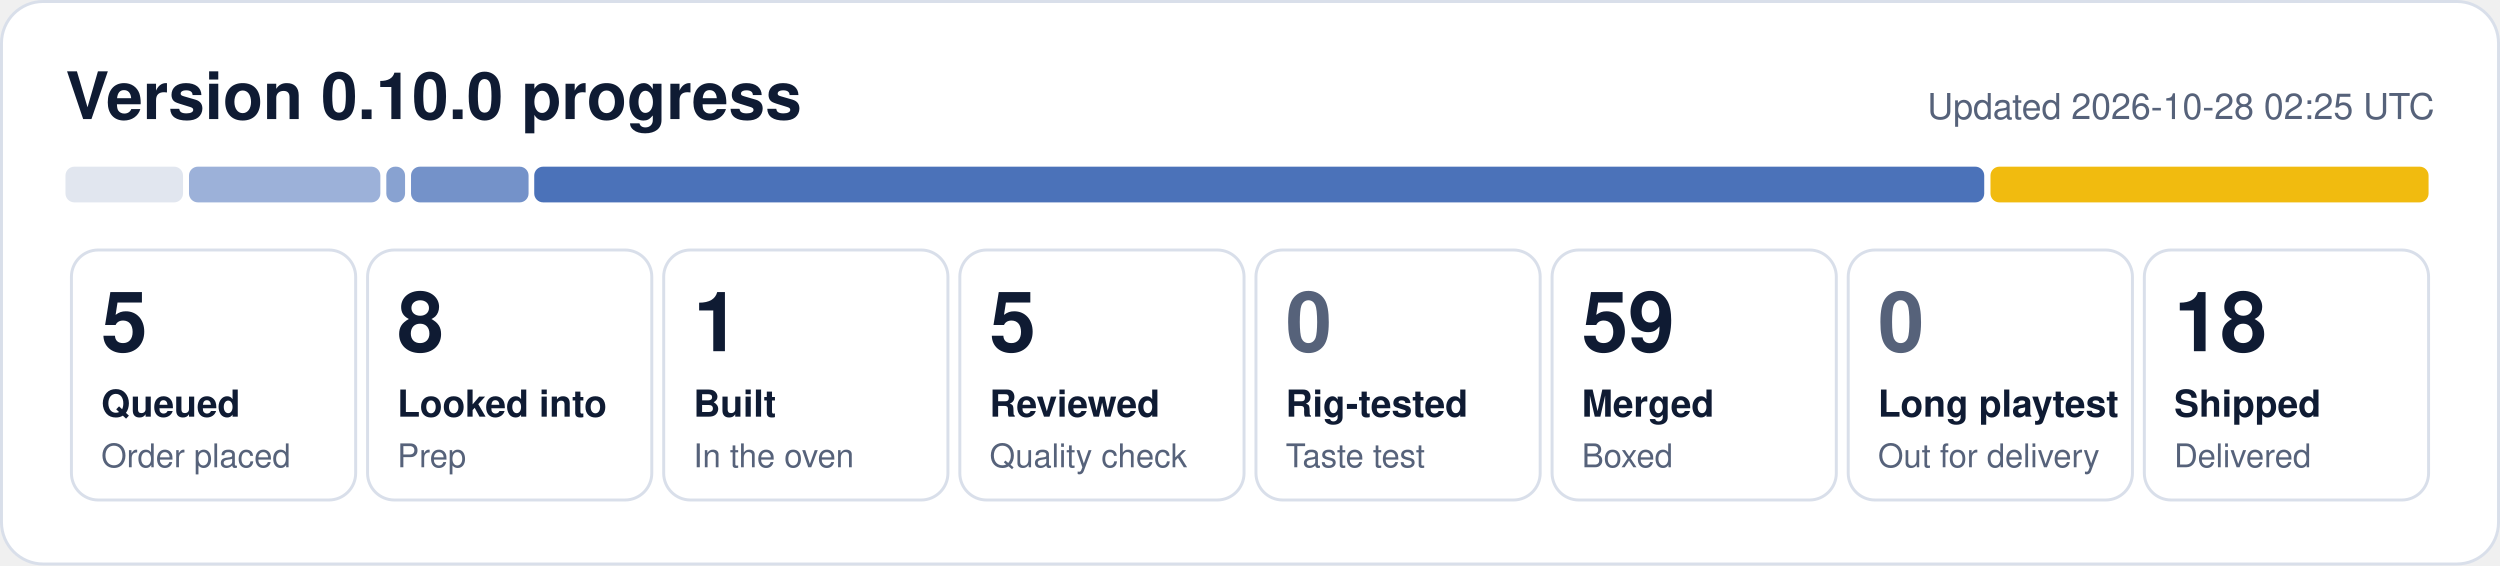
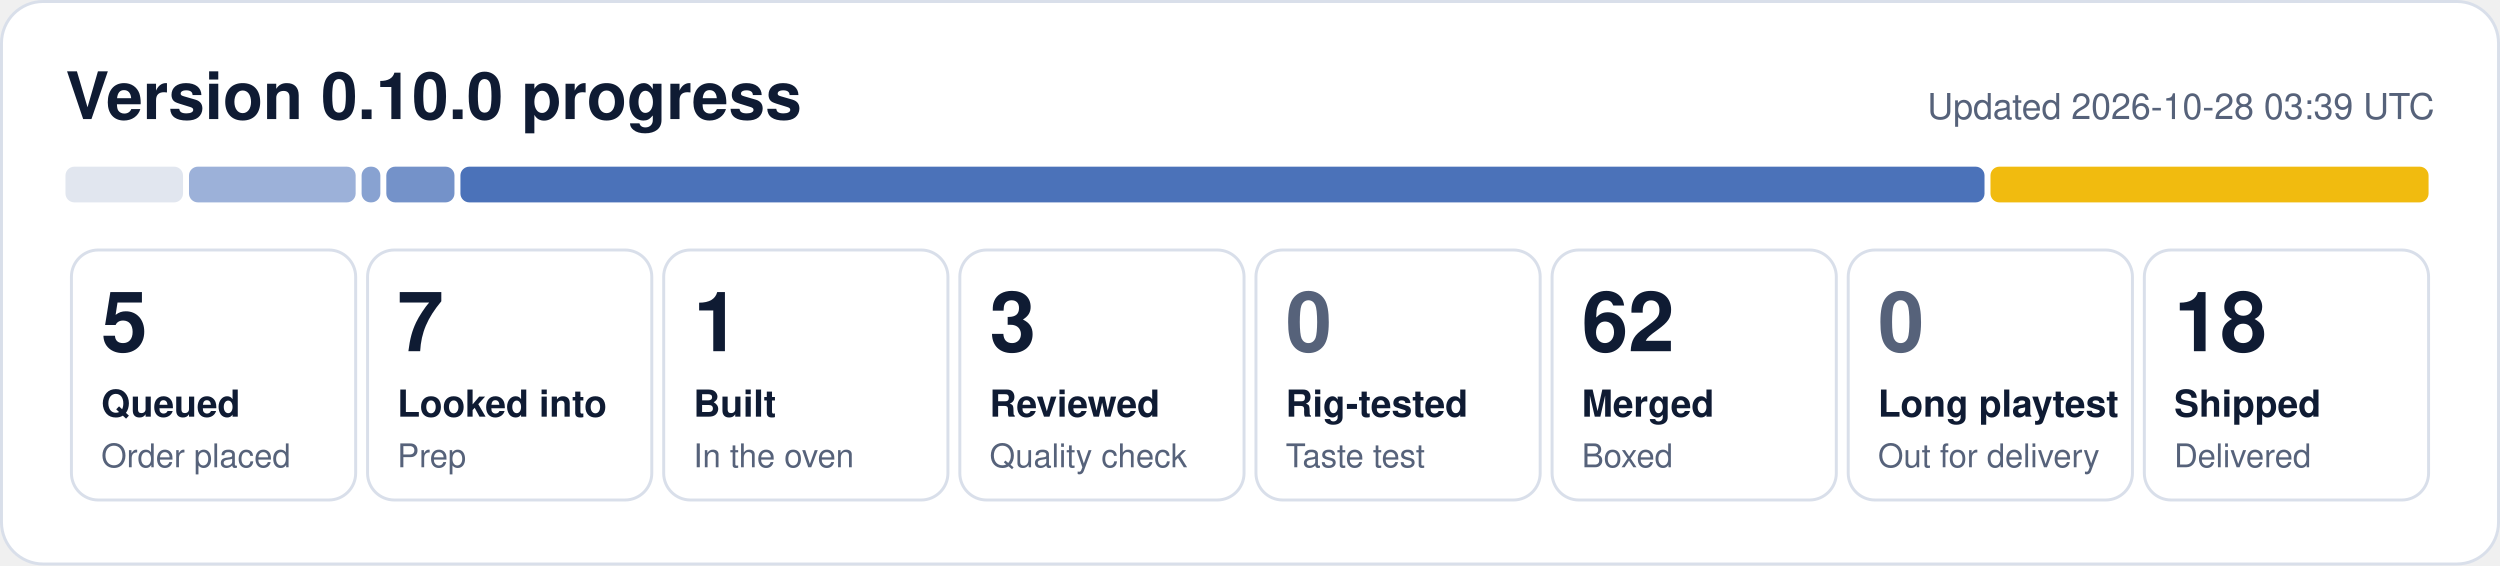
- <svg xmlns="http://www.w3.org/2000/svg" width="840" height="190" viewBox="0 0 840 190" role="img" aria-label="0.10.0 progress: 5 queued, 8 looked into, 1 built, 5 reviewed, 59 merged, 18 shipped">
+ <svg xmlns="http://www.w3.org/2000/svg" width="840" height="190" viewBox="0 0 840 190" role="img" aria-label="0.10.0 progress: 5 queued, 7 looked into, 1 built, 3 reviewed, 62 merged, 18 shipped">
  <rect x="0.5" y="0.5" width="839" height="189" rx="14" fill="#ffffff" stroke="#d9dfea" />
  <text x="22" y="40" font-family="Segoe UI, Helvetica, Arial, sans-serif" font-size="22" font-weight="700" fill="#0f1b33">Version 0.10.0 progress</text>
-   <text x="818" y="40" font-family="Segoe UI, Helvetica, Arial, sans-serif" font-size="12" fill="#56627a" text-anchor="end">Updated 2026-10-28 02:25 UTC</text>
+   <text x="818" y="40" font-family="Segoe UI, Helvetica, Arial, sans-serif" font-size="12" fill="#56627a" text-anchor="end">Updated 2026-10-28 03:39 UTC</text>
  <rect x="22.0" y="56" width="39.5" height="12" rx="3" fill="#e1e6ef" fill-opacity="1.00" />
-   <rect x="63.5" y="56" width="64.3" height="12" rx="3" fill="#1f4fa8" fill-opacity="0.44" />
-   <rect x="129.8" y="56" width="6.3" height="12" rx="3" fill="#1f4fa8" fill-opacity="0.53" />
-   <rect x="138.1" y="56" width="39.5" height="12" rx="3" fill="#1f4fa8" fill-opacity="0.62" />
-   <rect x="179.5" y="56" width="487.2" height="12" rx="3" fill="#1f4fa8" fill-opacity="0.80" />
+   <rect x="63.5" y="56" width="56.0" height="12" rx="3" fill="#1f4fa8" fill-opacity="0.44" />
+   <rect x="121.5" y="56" width="6.3" height="12" rx="3" fill="#1f4fa8" fill-opacity="0.53" />
+   <rect x="129.8" y="56" width="22.9" height="12" rx="3" fill="#1f4fa8" fill-opacity="0.62" />
+   <rect x="154.7" y="56" width="512.1" height="12" rx="3" fill="#1f4fa8" fill-opacity="0.80" />
  <rect x="668.8" y="56" width="147.2" height="12" rx="3" fill="#f0b90b" fill-opacity="0.98" />
  <rect x="24.0" y="84" width="95.5" height="84" rx="9" fill="none" stroke="#d9dfea" />
  <text x="34.0" y="118" font-family="Segoe UI, Helvetica, Arial, sans-serif" font-size="28" font-weight="800" fill="#0f1b33">5</text>
  <text x="34.0" y="140" font-family="Segoe UI, Helvetica, Arial, sans-serif" font-size="12.5" font-weight="600" fill="#0f1b33">Queued</text>
  <text x="34.0" y="157" font-family="Segoe UI, Helvetica, Arial, sans-serif" font-size="11" fill="#56627a">Order placed</text>
  <rect x="123.5" y="84" width="95.5" height="84" rx="9" fill="none" stroke="#d9dfea" />
-   <text x="133.5" y="118" font-family="Segoe UI, Helvetica, Arial, sans-serif" font-size="28" font-weight="800" fill="#0f1b33">8</text>
+   <text x="133.5" y="118" font-family="Segoe UI, Helvetica, Arial, sans-serif" font-size="28" font-weight="800" fill="#0f1b33">7</text>
  <text x="133.5" y="140" font-family="Segoe UI, Helvetica, Arial, sans-serif" font-size="12.5" font-weight="600" fill="#0f1b33">Looked into</text>
  <text x="133.5" y="157" font-family="Segoe UI, Helvetica, Arial, sans-serif" font-size="11" fill="#56627a">Prep</text>
  <rect x="223.0" y="84" width="95.5" height="84" rx="9" fill="none" stroke="#d9dfea" />
  <text x="233.0" y="118" font-family="Segoe UI, Helvetica, Arial, sans-serif" font-size="28" font-weight="800" fill="#0f1b33">1</text>
  <text x="233.0" y="140" font-family="Segoe UI, Helvetica, Arial, sans-serif" font-size="12.5" font-weight="600" fill="#0f1b33">Built</text>
  <text x="233.0" y="157" font-family="Segoe UI, Helvetica, Arial, sans-serif" font-size="11" fill="#56627a">In the oven</text>
  <rect x="322.5" y="84" width="95.5" height="84" rx="9" fill="none" stroke="#d9dfea" />
-   <text x="332.5" y="118" font-family="Segoe UI, Helvetica, Arial, sans-serif" font-size="28" font-weight="800" fill="#0f1b33">5</text>
+   <text x="332.5" y="118" font-family="Segoe UI, Helvetica, Arial, sans-serif" font-size="28" font-weight="800" fill="#0f1b33">3</text>
  <text x="332.5" y="140" font-family="Segoe UI, Helvetica, Arial, sans-serif" font-size="12.5" font-weight="600" fill="#0f1b33">Reviewed</text>
  <text x="332.5" y="157" font-family="Segoe UI, Helvetica, Arial, sans-serif" font-size="11" fill="#56627a">Quality check</text>
  <rect x="422.0" y="84" width="95.5" height="84" rx="9" fill="none" stroke="#d9dfea" />
  <text x="432.0" y="118" font-family="Segoe UI, Helvetica, Arial, sans-serif" font-size="28" font-weight="800" fill="#56627a">0</text>
  <text x="432.0" y="140" font-family="Segoe UI, Helvetica, Arial, sans-serif" font-size="12.5" font-weight="600" fill="#0f1b33">Rig-tested</text>
  <text x="432.0" y="157" font-family="Segoe UI, Helvetica, Arial, sans-serif" font-size="11" fill="#56627a">Taste test</text>
  <rect x="521.5" y="84" width="95.5" height="84" rx="9" fill="none" stroke="#d9dfea" />
-   <text x="531.5" y="118" font-family="Segoe UI, Helvetica, Arial, sans-serif" font-size="28" font-weight="800" fill="#0f1b33">59</text>
+   <text x="531.5" y="118" font-family="Segoe UI, Helvetica, Arial, sans-serif" font-size="28" font-weight="800" fill="#0f1b33">62</text>
  <text x="531.5" y="140" font-family="Segoe UI, Helvetica, Arial, sans-serif" font-size="12.5" font-weight="600" fill="#0f1b33">Merged</text>
  <text x="531.5" y="157" font-family="Segoe UI, Helvetica, Arial, sans-serif" font-size="11" fill="#56627a">Boxed</text>
  <rect x="621.0" y="84" width="95.5" height="84" rx="9" fill="none" stroke="#d9dfea" />
  <text x="631.0" y="118" font-family="Segoe UI, Helvetica, Arial, sans-serif" font-size="28" font-weight="800" fill="#56627a">0</text>
  <text x="631.0" y="140" font-family="Segoe UI, Helvetica, Arial, sans-serif" font-size="12.5" font-weight="600" fill="#0f1b33">Long playtest</text>
  <text x="631.0" y="157" font-family="Segoe UI, Helvetica, Arial, sans-serif" font-size="11" fill="#56627a">Out for delivery</text>
  <rect x="720.5" y="84" width="95.5" height="84" rx="9" fill="none" stroke="#d9dfea" />
  <text x="730.5" y="118" font-family="Segoe UI, Helvetica, Arial, sans-serif" font-size="28" font-weight="800" fill="#0f1b33">18</text>
  <text x="730.5" y="140" font-family="Segoe UI, Helvetica, Arial, sans-serif" font-size="12.5" font-weight="600" fill="#0f1b33">Shipped</text>
  <text x="730.5" y="157" font-family="Segoe UI, Helvetica, Arial, sans-serif" font-size="11" fill="#56627a">Delivered</text>
</svg>
